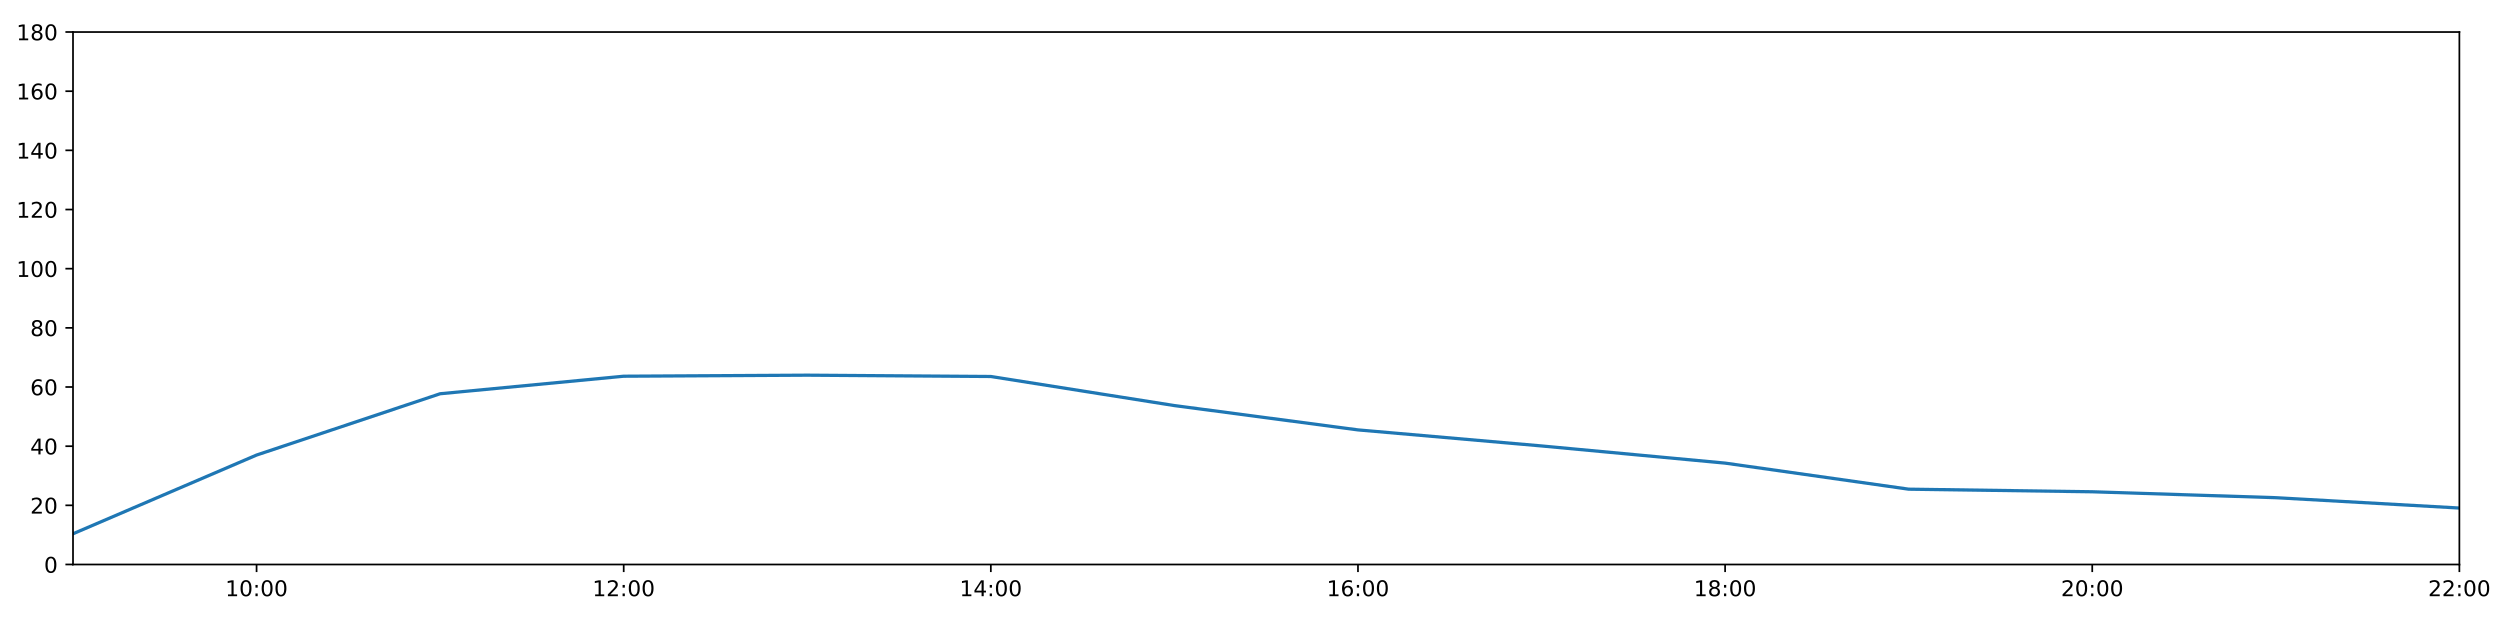
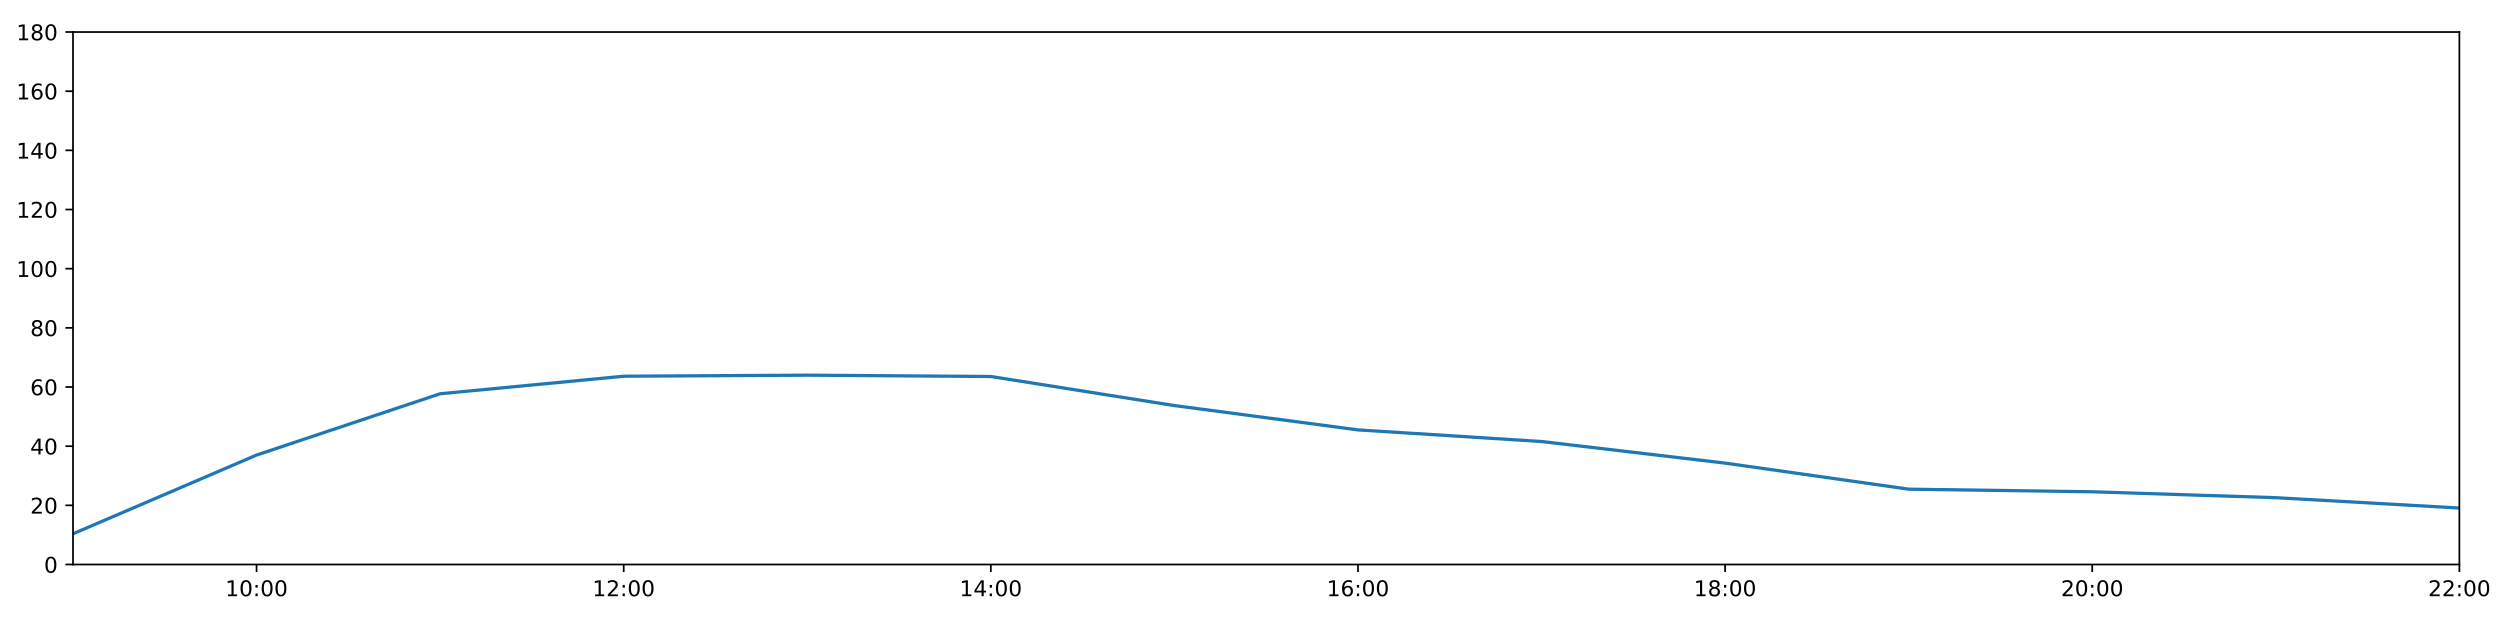
<svg xmlns="http://www.w3.org/2000/svg" xmlns:xlink="http://www.w3.org/1999/xlink" height="288pt" version="1.1" viewBox="0 0 1152 288" width="1152pt">
  <defs>
    <style type="text/css">
*{stroke-linecap:butt;stroke-linejoin:round;}
  </style>
  </defs>
  <g id="figure_1">
    <g id="patch_1">
      <path d="M 0 288  L 1152 288  L 1152 0  L 0 0  z " style="fill:#ffffff;" />
    </g>
    <g id="axes_1">
      <g id="patch_2">
        <path d="M 33.64 260.12  L 1133.28 260.12  L 1133.28 14.76  L 33.64 14.76  z " style="fill:#ffffff;" />
      </g>
      <g id="matplotlib.axis_1">
        <g id="xtick_1">
          <g id="line2d_1">
            <defs>
-               <path d="M 0 0  L 0 3.5  " id="m3034be9d09" style="stroke:#000000;stroke-width:0.8;" />
-             </defs>
-             <g>
-               <use style="stroke:#000000;stroke-width:0.8;" x="118.228" xlink:href="#m3034be9d09" y="260.12" />
+               <path d="M 0 0  L 0 3.5  " id="mf263d26869" style="stroke:#000000;stroke-width:0.8;" />
+             </defs>
+             <g>
+               <use style="stroke:#000000;stroke-width:0.8;" x="118.228" xlink:href="#mf263d26869" y="260.12" />
            </g>
          </g>
          <g id="text_1">
            <defs>
              <path d="M 12.406 8.297  L 28.516 8.297  L 28.516 63.922  L 10.984 60.406  L 10.984 69.391  L 28.422 72.906  L 38.281 72.906  L 38.281 8.297  L 54.391 8.297  L 54.391 0  L 12.406 0  z " id="DejaVuSans-49" />
              <path d="M 31.781 66.406  Q 24.172 66.406 20.328 58.906  Q 16.5 51.422 16.5 36.375  Q 16.5 21.391 20.328 13.891  Q 24.172 6.391 31.781 6.391  Q 39.453 6.391 43.281 13.891  Q 47.125 21.391 47.125 36.375  Q 47.125 51.422 43.281 58.906  Q 39.453 66.406 31.781 66.406  z M 31.781 74.219  Q 44.047 74.219 50.516 64.516  Q 56.984 54.828 56.984 36.375  Q 56.984 17.969 50.516 8.266  Q 44.047 -1.422 31.781 -1.422  Q 19.531 -1.422 13.062 8.266  Q 6.594 17.969 6.594 36.375  Q 6.594 54.828 13.062 64.516  Q 19.531 74.219 31.781 74.219  z " id="DejaVuSans-48" />
              <path d="M 11.719 12.406  L 22.016 12.406  L 22.016 0  L 11.719 0  z M 11.719 51.703  L 22.016 51.703  L 22.016 39.312  L 11.719 39.312  z " id="DejaVuSans-58" />
            </defs>
            <g transform="translate(103.8183 274.7184)scale(0.1 -0.1)">
              <use xlink:href="#DejaVuSans-49" />
              <use x="63.623" xlink:href="#DejaVuSans-48" />
              <use x="127.246" xlink:href="#DejaVuSans-58" />
              <use x="160.938" xlink:href="#DejaVuSans-48" />
              <use x="224.561" xlink:href="#DejaVuSans-48" />
            </g>
          </g>
        </g>
        <g id="xtick_2">
          <g id="line2d_2">
            <g>
-               <use style="stroke:#000000;stroke-width:0.8;" x="287.403" xlink:href="#m3034be9d09" y="260.12" />
+               <use style="stroke:#000000;stroke-width:0.8;" x="287.403" xlink:href="#mf263d26869" y="260.12" />
            </g>
          </g>
          <g id="text_2">
            <defs>
              <path d="M 19.188 8.297  L 53.609 8.297  L 53.609 0  L 7.328 0  L 7.328 8.297  Q 12.938 14.109 22.625 23.891  Q 32.328 33.688 34.812 36.531  Q 39.547 41.844 41.422 45.531  Q 43.312 49.219 43.312 52.781  Q 43.312 58.594 39.234 62.25  Q 35.156 65.922 28.609 65.922  Q 23.969 65.922 18.812 64.312  Q 13.672 62.703 7.812 59.422  L 7.812 69.391  Q 13.766 71.781 18.938 73  Q 24.125 74.219 28.422 74.219  Q 39.75 74.219 46.484 68.547  Q 53.219 62.891 53.219 53.422  Q 53.219 48.922 51.531 44.891  Q 49.859 40.875 45.406 35.406  Q 44.188 33.984 37.641 27.219  Q 31.109 20.453 19.188 8.297  z " id="DejaVuSans-50" />
            </defs>
            <g transform="translate(272.9937 274.7184)scale(0.1 -0.1)">
              <use xlink:href="#DejaVuSans-49" />
              <use x="63.623" xlink:href="#DejaVuSans-50" />
              <use x="127.246" xlink:href="#DejaVuSans-58" />
              <use x="160.938" xlink:href="#DejaVuSans-48" />
              <use x="224.561" xlink:href="#DejaVuSans-48" />
            </g>
          </g>
        </g>
        <g id="xtick_3">
          <g id="line2d_3">
            <g>
-               <use style="stroke:#000000;stroke-width:0.8;" x="456.578" xlink:href="#m3034be9d09" y="260.12" />
+               <use style="stroke:#000000;stroke-width:0.8;" x="456.578" xlink:href="#mf263d26869" y="260.12" />
            </g>
          </g>
          <g id="text_3">
            <defs>
              <path d="M 37.797 64.312  L 12.891 25.391  L 37.797 25.391  z M 35.203 72.906  L 47.609 72.906  L 47.609 25.391  L 58.016 25.391  L 58.016 17.188  L 47.609 17.188  L 47.609 0  L 37.797 0  L 37.797 17.188  L 4.891 17.188  L 4.891 26.703  z " id="DejaVuSans-52" />
            </defs>
            <g transform="translate(442.1691 274.7184)scale(0.1 -0.1)">
              <use xlink:href="#DejaVuSans-49" />
              <use x="63.623" xlink:href="#DejaVuSans-52" />
              <use x="127.246" xlink:href="#DejaVuSans-58" />
              <use x="160.938" xlink:href="#DejaVuSans-48" />
              <use x="224.561" xlink:href="#DejaVuSans-48" />
            </g>
          </g>
        </g>
        <g id="xtick_4">
          <g id="line2d_4">
            <g>
-               <use style="stroke:#000000;stroke-width:0.8;" x="625.754" xlink:href="#m3034be9d09" y="260.12" />
+               <use style="stroke:#000000;stroke-width:0.8;" x="625.754" xlink:href="#mf263d26869" y="260.12" />
            </g>
          </g>
          <g id="text_4">
            <defs>
              <path d="M 33.016 40.375  Q 26.375 40.375 22.484 35.828  Q 18.609 31.297 18.609 23.391  Q 18.609 15.531 22.484 10.953  Q 26.375 6.391 33.016 6.391  Q 39.656 6.391 43.531 10.953  Q 47.406 15.531 47.406 23.391  Q 47.406 31.297 43.531 35.828  Q 39.656 40.375 33.016 40.375  z M 52.594 71.297  L 52.594 62.312  Q 48.875 64.062 45.094 64.984  Q 41.312 65.922 37.594 65.922  Q 27.828 65.922 22.672 59.328  Q 17.531 52.734 16.797 39.406  Q 19.672 43.656 24.016 45.922  Q 28.375 48.188 33.594 48.188  Q 44.578 48.188 50.953 41.516  Q 57.328 34.859 57.328 23.391  Q 57.328 12.156 50.688 5.359  Q 44.047 -1.422 33.016 -1.422  Q 20.359 -1.422 13.672 8.266  Q 6.984 17.969 6.984 36.375  Q 6.984 53.656 15.188 63.938  Q 23.391 74.219 37.203 74.219  Q 40.922 74.219 44.703 73.484  Q 48.484 72.75 52.594 71.297  z " id="DejaVuSans-54" />
            </defs>
            <g transform="translate(611.3445 274.7184)scale(0.1 -0.1)">
              <use xlink:href="#DejaVuSans-49" />
              <use x="63.623" xlink:href="#DejaVuSans-54" />
              <use x="127.246" xlink:href="#DejaVuSans-58" />
              <use x="160.938" xlink:href="#DejaVuSans-48" />
              <use x="224.561" xlink:href="#DejaVuSans-48" />
            </g>
          </g>
        </g>
        <g id="xtick_5">
          <g id="line2d_5">
            <g>
-               <use style="stroke:#000000;stroke-width:0.8;" x="794.929" xlink:href="#m3034be9d09" y="260.12" />
+               <use style="stroke:#000000;stroke-width:0.8;" x="794.929" xlink:href="#mf263d26869" y="260.12" />
            </g>
          </g>
          <g id="text_5">
            <defs>
              <path d="M 31.781 34.625  Q 24.75 34.625 20.719 30.859  Q 16.703 27.094 16.703 20.516  Q 16.703 13.922 20.719 10.156  Q 24.75 6.391 31.781 6.391  Q 38.812 6.391 42.859 10.172  Q 46.922 13.969 46.922 20.516  Q 46.922 27.094 42.891 30.859  Q 38.875 34.625 31.781 34.625  z M 21.922 38.812  Q 15.578 40.375 12.031 44.719  Q 8.5 49.078 8.5 55.328  Q 8.5 64.062 14.719 69.141  Q 20.953 74.219 31.781 74.219  Q 42.672 74.219 48.875 69.141  Q 55.078 64.062 55.078 55.328  Q 55.078 49.078 51.531 44.719  Q 48 40.375 41.703 38.812  Q 48.828 37.156 52.797 32.312  Q 56.781 27.484 56.781 20.516  Q 56.781 9.906 50.312 4.234  Q 43.844 -1.422 31.781 -1.422  Q 19.734 -1.422 13.25 4.234  Q 6.781 9.906 6.781 20.516  Q 6.781 27.484 10.781 32.312  Q 14.797 37.156 21.922 38.812  z M 18.312 54.391  Q 18.312 48.734 21.844 45.562  Q 25.391 42.391 31.781 42.391  Q 38.141 42.391 41.719 45.562  Q 45.312 48.734 45.312 54.391  Q 45.312 60.062 41.719 63.234  Q 38.141 66.406 31.781 66.406  Q 25.391 66.406 21.844 63.234  Q 18.312 60.062 18.312 54.391  z " id="DejaVuSans-56" />
            </defs>
            <g transform="translate(780.5199 274.7184)scale(0.1 -0.1)">
              <use xlink:href="#DejaVuSans-49" />
              <use x="63.623" xlink:href="#DejaVuSans-56" />
              <use x="127.246" xlink:href="#DejaVuSans-58" />
              <use x="160.938" xlink:href="#DejaVuSans-48" />
              <use x="224.561" xlink:href="#DejaVuSans-48" />
            </g>
          </g>
        </g>
        <g id="xtick_6">
          <g id="line2d_6">
            <g>
-               <use style="stroke:#000000;stroke-width:0.8;" x="964.105" xlink:href="#m3034be9d09" y="260.12" />
+               <use style="stroke:#000000;stroke-width:0.8;" x="964.105" xlink:href="#mf263d26869" y="260.12" />
            </g>
          </g>
          <g id="text_6">
            <g transform="translate(949.6952 274.7184)scale(0.1 -0.1)">
              <use xlink:href="#DejaVuSans-50" />
              <use x="63.623" xlink:href="#DejaVuSans-48" />
              <use x="127.246" xlink:href="#DejaVuSans-58" />
              <use x="160.938" xlink:href="#DejaVuSans-48" />
              <use x="224.561" xlink:href="#DejaVuSans-48" />
            </g>
          </g>
        </g>
        <g id="xtick_7">
          <g id="line2d_7">
            <g>
-               <use style="stroke:#000000;stroke-width:0.8;" x="1133.28" xlink:href="#m3034be9d09" y="260.12" />
+               <use style="stroke:#000000;stroke-width:0.8;" x="1133.28" xlink:href="#mf263d26869" y="260.12" />
            </g>
          </g>
          <g id="text_7">
            <g transform="translate(1118.871 274.7184)scale(0.1 -0.1)">
              <use xlink:href="#DejaVuSans-50" />
              <use x="63.623" xlink:href="#DejaVuSans-50" />
              <use x="127.246" xlink:href="#DejaVuSans-58" />
              <use x="160.938" xlink:href="#DejaVuSans-48" />
              <use x="224.561" xlink:href="#DejaVuSans-48" />
            </g>
          </g>
        </g>
      </g>
      <g id="matplotlib.axis_2">
        <g id="ytick_1">
          <g id="line2d_8">
            <defs>
-               <path d="M 0 0  L -3.5 0  " id="md9539fe57a" style="stroke:#000000;stroke-width:0.8;" />
-             </defs>
-             <g>
-               <use style="stroke:#000000;stroke-width:0.8;" x="33.64" xlink:href="#md9539fe57a" y="260.12" />
+               <path d="M 0 0  L -3.5 0  " id="m70c683748e" style="stroke:#000000;stroke-width:0.8;" />
+             </defs>
+             <g>
+               <use style="stroke:#000000;stroke-width:0.8;" x="33.64" xlink:href="#m70c683748e" y="260.12" />
            </g>
          </g>
          <g id="text_8">
            <g transform="translate(20.2775 263.9192)scale(0.1 -0.1)">
              <use xlink:href="#DejaVuSans-48" />
            </g>
          </g>
        </g>
        <g id="ytick_2">
          <g id="line2d_9">
            <g>
-               <use style="stroke:#000000;stroke-width:0.8;" x="33.64" xlink:href="#md9539fe57a" y="232.858" />
+               <use style="stroke:#000000;stroke-width:0.8;" x="33.64" xlink:href="#m70c683748e" y="232.858" />
            </g>
          </g>
          <g id="text_9">
            <g transform="translate(13.915 236.657)scale(0.1 -0.1)">
              <use xlink:href="#DejaVuSans-50" />
              <use x="63.623" xlink:href="#DejaVuSans-48" />
            </g>
          </g>
        </g>
        <g id="ytick_3">
          <g id="line2d_10">
            <g>
-               <use style="stroke:#000000;stroke-width:0.8;" x="33.64" xlink:href="#md9539fe57a" y="205.596" />
+               <use style="stroke:#000000;stroke-width:0.8;" x="33.64" xlink:href="#m70c683748e" y="205.596" />
            </g>
          </g>
          <g id="text_10">
            <g transform="translate(13.915 209.3948)scale(0.1 -0.1)">
              <use xlink:href="#DejaVuSans-52" />
              <use x="63.623" xlink:href="#DejaVuSans-48" />
            </g>
          </g>
        </g>
        <g id="ytick_4">
          <g id="line2d_11">
            <g>
-               <use style="stroke:#000000;stroke-width:0.8;" x="33.64" xlink:href="#md9539fe57a" y="178.333" />
+               <use style="stroke:#000000;stroke-width:0.8;" x="33.64" xlink:href="#m70c683748e" y="178.333" />
            </g>
          </g>
          <g id="text_11">
            <g transform="translate(13.915 182.1326)scale(0.1 -0.1)">
              <use xlink:href="#DejaVuSans-54" />
              <use x="63.623" xlink:href="#DejaVuSans-48" />
            </g>
          </g>
        </g>
        <g id="ytick_5">
          <g id="line2d_12">
            <g>
-               <use style="stroke:#000000;stroke-width:0.8;" x="33.64" xlink:href="#md9539fe57a" y="151.071" />
+               <use style="stroke:#000000;stroke-width:0.8;" x="33.64" xlink:href="#m70c683748e" y="151.071" />
            </g>
          </g>
          <g id="text_12">
            <g transform="translate(13.915 154.8703)scale(0.1 -0.1)">
              <use xlink:href="#DejaVuSans-56" />
              <use x="63.623" xlink:href="#DejaVuSans-48" />
            </g>
          </g>
        </g>
        <g id="ytick_6">
          <g id="line2d_13">
            <g>
-               <use style="stroke:#000000;stroke-width:0.8;" x="33.64" xlink:href="#md9539fe57a" y="123.809" />
+               <use style="stroke:#000000;stroke-width:0.8;" x="33.64" xlink:href="#m70c683748e" y="123.809" />
            </g>
          </g>
          <g id="text_13">
            <g transform="translate(7.5525 127.6081)scale(0.1 -0.1)">
              <use xlink:href="#DejaVuSans-49" />
              <use x="63.623" xlink:href="#DejaVuSans-48" />
              <use x="127.246" xlink:href="#DejaVuSans-48" />
            </g>
          </g>
        </g>
        <g id="ytick_7">
          <g id="line2d_14">
            <g>
-               <use style="stroke:#000000;stroke-width:0.8;" x="33.64" xlink:href="#md9539fe57a" y="96.547" />
+               <use style="stroke:#000000;stroke-width:0.8;" x="33.64" xlink:href="#m70c683748e" y="96.547" />
            </g>
          </g>
          <g id="text_14">
            <g transform="translate(7.5525 100.3459)scale(0.1 -0.1)">
              <use xlink:href="#DejaVuSans-49" />
              <use x="63.623" xlink:href="#DejaVuSans-50" />
              <use x="127.246" xlink:href="#DejaVuSans-48" />
            </g>
          </g>
        </g>
        <g id="ytick_8">
          <g id="line2d_15">
            <g>
-               <use style="stroke:#000000;stroke-width:0.8;" x="33.64" xlink:href="#md9539fe57a" y="69.284" />
+               <use style="stroke:#000000;stroke-width:0.8;" x="33.64" xlink:href="#m70c683748e" y="69.284" />
            </g>
          </g>
          <g id="text_15">
            <g transform="translate(7.5525 73.08366)scale(0.1 -0.1)">
              <use xlink:href="#DejaVuSans-49" />
              <use x="63.623" xlink:href="#DejaVuSans-52" />
              <use x="127.246" xlink:href="#DejaVuSans-48" />
            </g>
          </g>
        </g>
        <g id="ytick_9">
          <g id="line2d_16">
            <g>
-               <use style="stroke:#000000;stroke-width:0.8;" x="33.64" xlink:href="#md9539fe57a" y="42.022" />
+               <use style="stroke:#000000;stroke-width:0.8;" x="33.64" xlink:href="#m70c683748e" y="42.022" />
            </g>
          </g>
          <g id="text_16">
            <g transform="translate(7.5525 45.82144)scale(0.1 -0.1)">
              <use xlink:href="#DejaVuSans-49" />
              <use x="63.623" xlink:href="#DejaVuSans-54" />
              <use x="127.246" xlink:href="#DejaVuSans-48" />
            </g>
          </g>
        </g>
        <g id="ytick_10">
          <g id="line2d_17">
            <g>
-               <use style="stroke:#000000;stroke-width:0.8;" x="33.64" xlink:href="#md9539fe57a" y="14.76" />
+               <use style="stroke:#000000;stroke-width:0.8;" x="33.64" xlink:href="#m70c683748e" y="14.76" />
            </g>
          </g>
          <g id="text_17">
            <g transform="translate(7.5525 18.55922)scale(0.1 -0.1)">
              <use xlink:href="#DejaVuSans-49" />
              <use x="63.623" xlink:href="#DejaVuSans-56" />
              <use x="127.246" xlink:href="#DejaVuSans-48" />
            </g>
          </g>
        </g>
      </g>
      <g id="line2d_18">
-         <path clip-path="url(#p42ac2427a5)" d="M 33.64 245.959  L 118.228 209.685  L 202.815 181.438  L 287.403 173.362  L 371.991 172.881  L 456.578 173.487  L 541.166 186.891  L 625.754 198.098  L 710.342 205.491  L 794.929 213.402  L 879.517 225.413  L 964.105 226.61  L 1048.692 229.336  L 1133.28 234.107  " style="fill:none;stroke:#1f77b4;stroke-linecap:square;stroke-width:1.5;" />
+         <path clip-path="url(#pa7380c557d)" d="M 33.64 245.959  L 118.228 209.685  L 202.815 181.438  L 287.403 173.362  L 371.991 172.881  L 456.578 173.487  L 541.166 186.891  L 625.754 198.098  L 710.342 203.454  L 794.929 213.402  L 879.517 225.413  L 964.105 226.61  L 1048.692 229.336  L 1133.28 234.107  " style="fill:none;stroke:#1f77b4;stroke-linecap:square;stroke-width:1.5;" />
      </g>
      <g id="patch_3">
        <path d="M 33.64 260.12  L 33.64 14.76  " style="fill:none;stroke:#000000;stroke-linecap:square;stroke-linejoin:miter;stroke-width:0.8;" />
      </g>
      <g id="patch_4">
        <path d="M 1133.28 260.12  L 1133.28 14.76  " style="fill:none;stroke:#000000;stroke-linecap:square;stroke-linejoin:miter;stroke-width:0.8;" />
      </g>
      <g id="patch_5">
        <path d="M 33.64 260.12  L 1133.28 260.12  " style="fill:none;stroke:#000000;stroke-linecap:square;stroke-linejoin:miter;stroke-width:0.8;" />
      </g>
      <g id="patch_6">
        <path d="M 33.64 14.76  L 1133.28 14.76  " style="fill:none;stroke:#000000;stroke-linecap:square;stroke-linejoin:miter;stroke-width:0.8;" />
      </g>
    </g>
  </g>
  <defs>
-     <clipPath id="p42ac2427a5">
+     <clipPath id="pa7380c557d">
      <rect height="245.36" width="1099.64" x="33.64" y="14.76" />
    </clipPath>
  </defs>
</svg>
